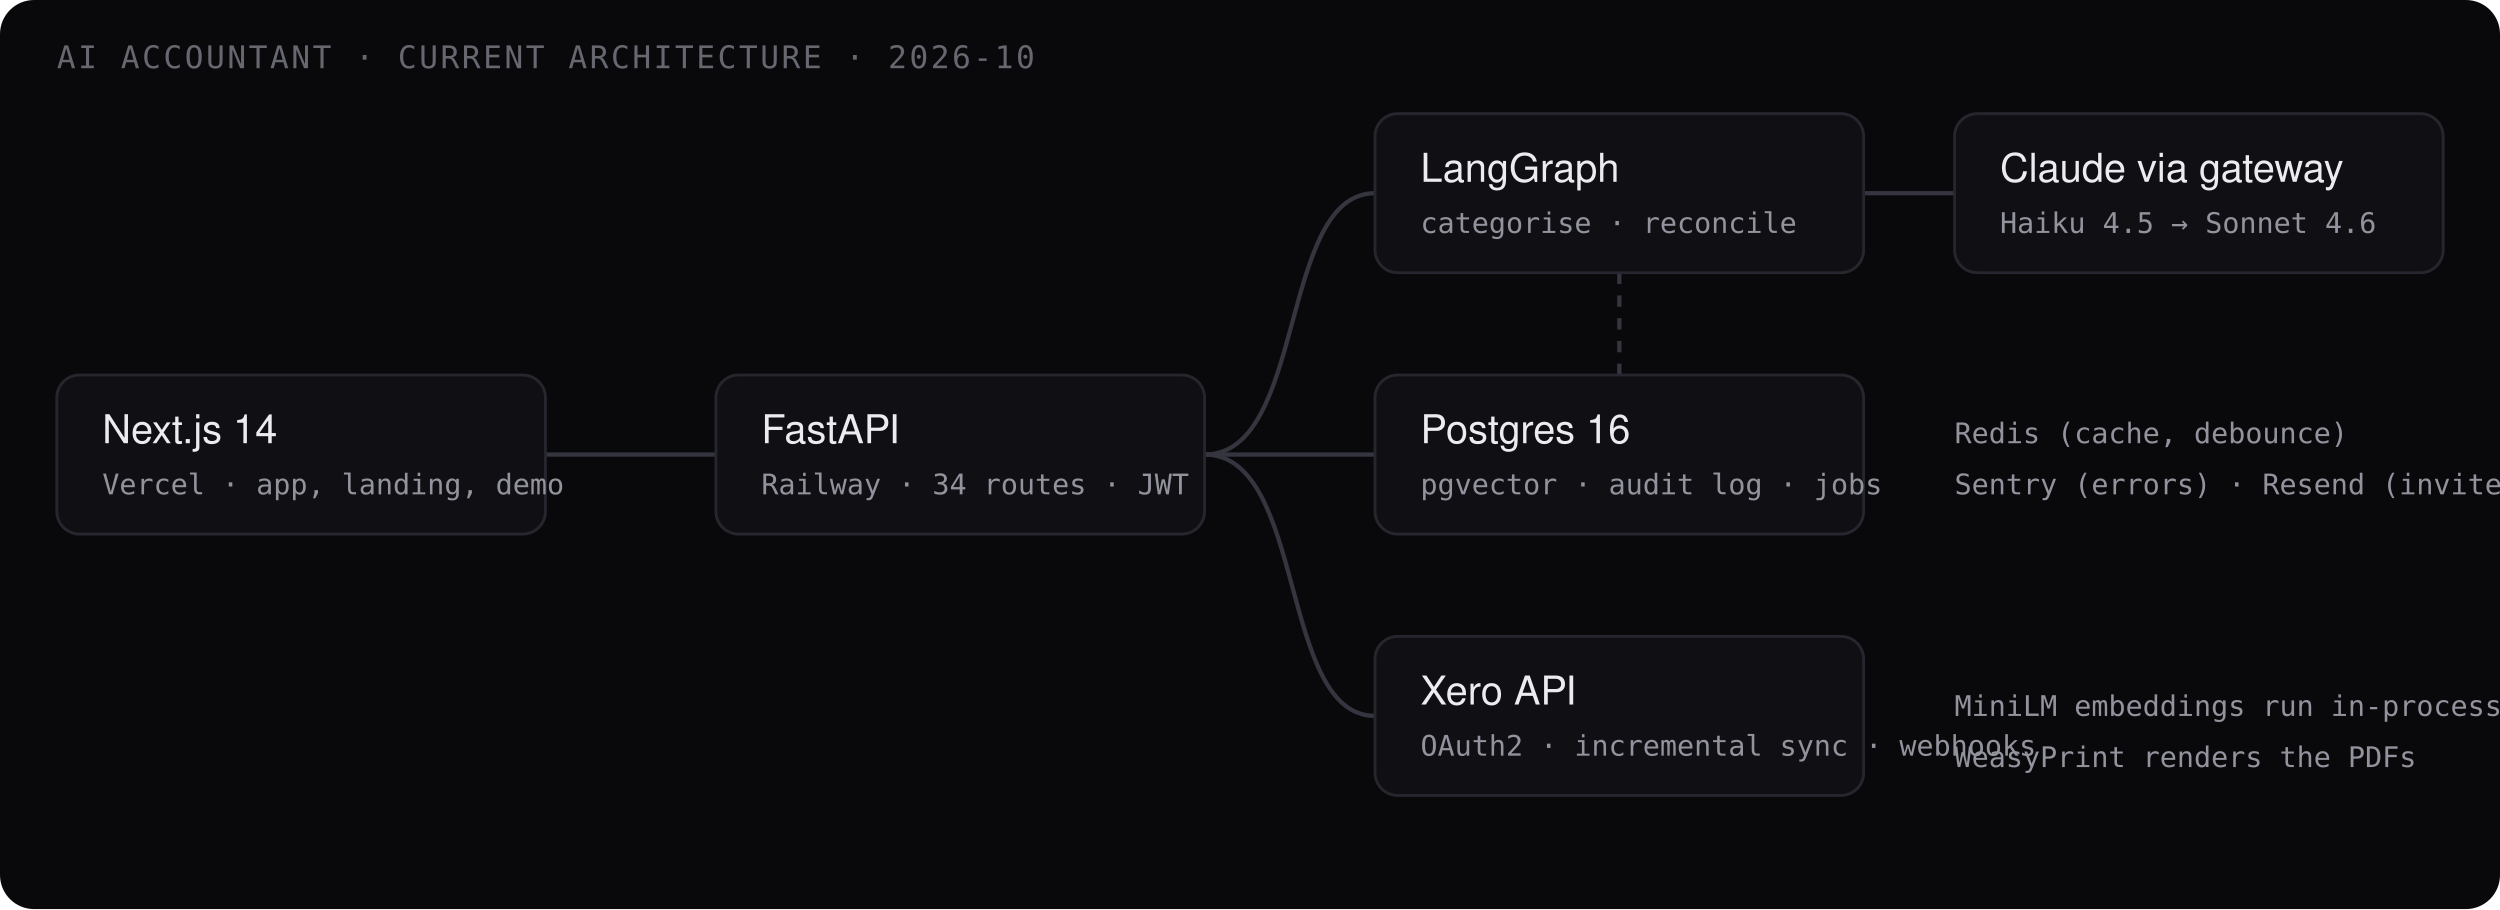
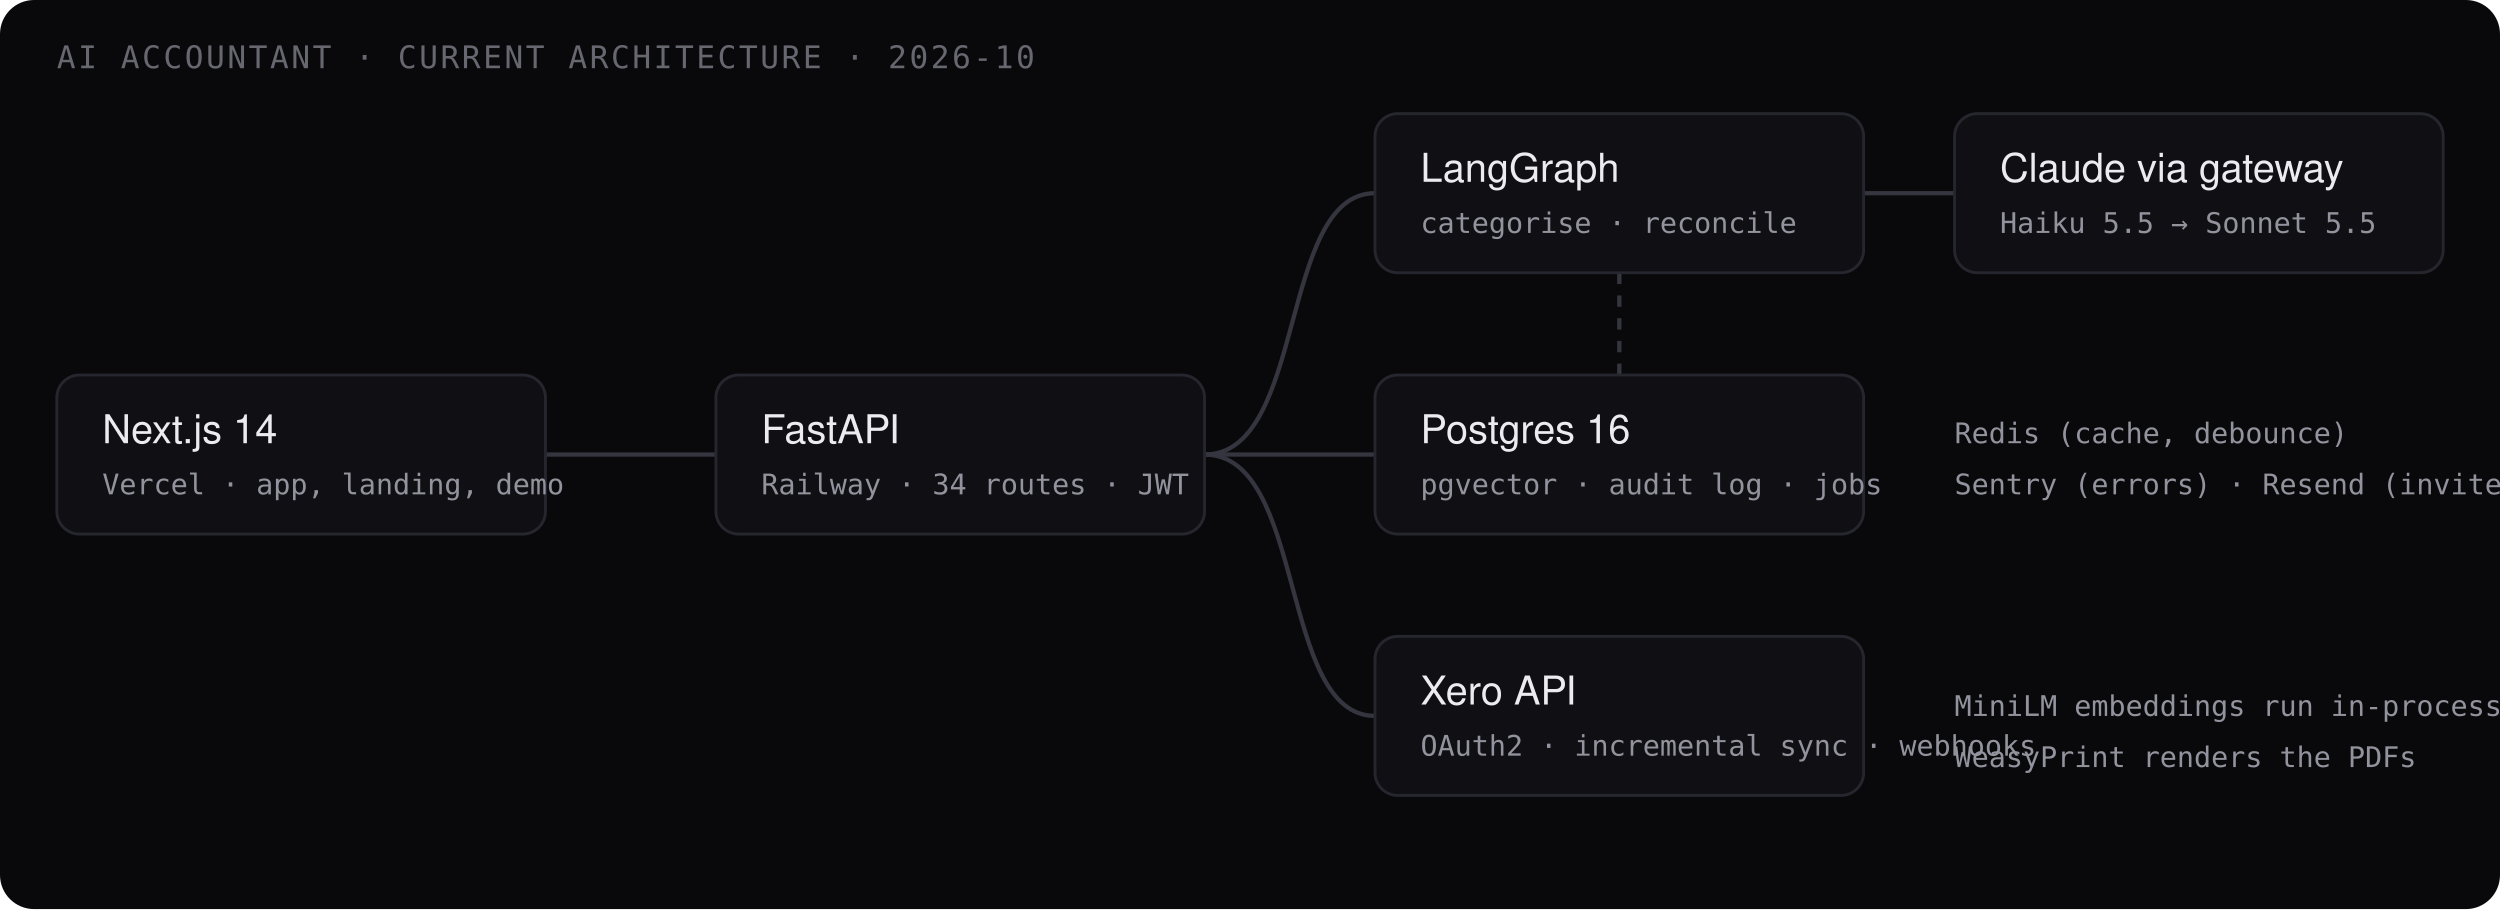
<svg xmlns="http://www.w3.org/2000/svg" viewBox="0 0 880 320" width="880" height="320" role="img" aria-label="Next.js on Vercel talks to FastAPI on Railway, which runs LangGraph graphs calling Claude through one gateway, stores the books, pgvector precedents and the audit log in Postgres, and syncs Xero through OAuth2.">
  <defs>
    <style>
      .bg { fill: #09090c; }
      .node { fill: #101014; stroke: #26262e; stroke-width: 1; }
      .edge { fill: none; stroke: #35353f; stroke-width: 1.5; }
      .label { fill: #ebebf0; font: 500 14px ui-sans-serif, system-ui, "Segoe UI", Helvetica, Arial, sans-serif; }
      .sub { fill: #92939d; font: 10px ui-monospace, SFMono-Regular, Menlo, Consolas, monospace; }
      .title { fill: #66676f; font: 11px ui-monospace, SFMono-Regular, Menlo, Consolas, monospace; letter-spacing: 0.08em; }
    </style>
  </defs>
  <rect class="bg" x="0" y="0" width="880" height="320" rx="12" />
  <text class="title" x="20" y="24">AI ACCOUNTANT · CURRENT ARCHITECTURE · 2026-10</text>
  <path class="edge" d="M192 160 H252" />
  <path class="edge" d="M424 160 C460 160 450 68 484 68" />
  <path class="edge" d="M656 68 H688" />
  <path class="edge" d="M424 160 H484" />
  <path class="edge" d="M424 160 C460 160 450 252 484 252" />
  <path class="edge" d="M570 96 V132" stroke-dasharray="4 4" />
  <g>
    <rect class="node" x="20" y="132" width="172" height="56" rx="8" />
    <text class="label" x="36" y="156">Next.js 14</text>
    <text class="sub" x="36" y="174">Vercel · app, landing, demo</text>
  </g>
  <g>
    <rect class="node" x="252" y="132" width="172" height="56" rx="8" />
    <text class="label" x="268" y="156">FastAPI</text>
    <text class="sub" x="268" y="174">Railway · 34 routes · JWT</text>
  </g>
  <g>
    <rect class="node" x="484" y="40" width="172" height="56" rx="8" />
    <text class="label" x="500" y="64">LangGraph</text>
    <text class="sub" x="500" y="82">categorise · reconcile</text>
  </g>
  <g>
    <rect class="node" x="688" y="40" width="172" height="56" rx="8" />
    <text class="label" x="704" y="64">Claude via gateway</text>
-     <text class="sub" x="704" y="82">Haiku 4.5 → Sonnet 4.6</text>
+     <text class="sub" x="704" y="82">Haiku 5.5 → Sonnet 5.5</text>
  </g>
  <g>
    <rect class="node" x="484" y="132" width="172" height="56" rx="8" />
    <text class="label" x="500" y="156">Postgres 16</text>
    <text class="sub" x="500" y="174">pgvector · audit log · jobs</text>
  </g>
  <g>
    <rect class="node" x="484" y="224" width="172" height="56" rx="8" />
    <text class="label" x="500" y="248">Xero API</text>
    <text class="sub" x="500" y="266">OAuth2 · incremental sync · webhooks</text>
  </g>
  <text class="sub" x="688" y="156">Redis (cache, debounce)</text>
  <text class="sub" x="688" y="174">Sentry (errors) · Resend (invites)</text>
  <text class="sub" x="688" y="252">MiniLM embeddings run in-process</text>
  <text class="sub" x="688" y="270">WeasyPrint renders the PDFs</text>
</svg>
